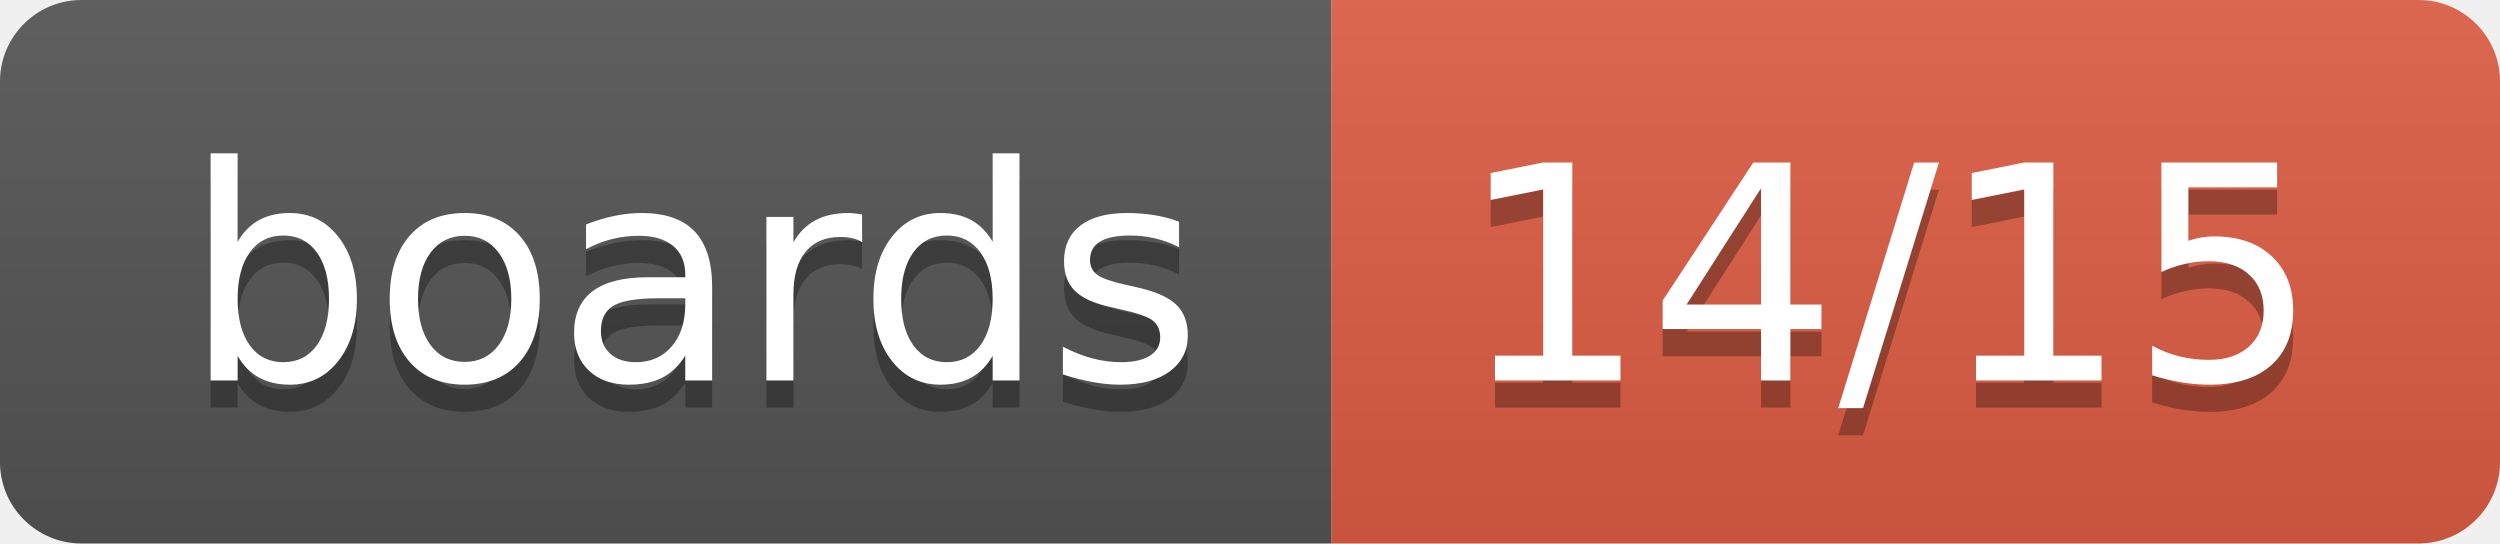
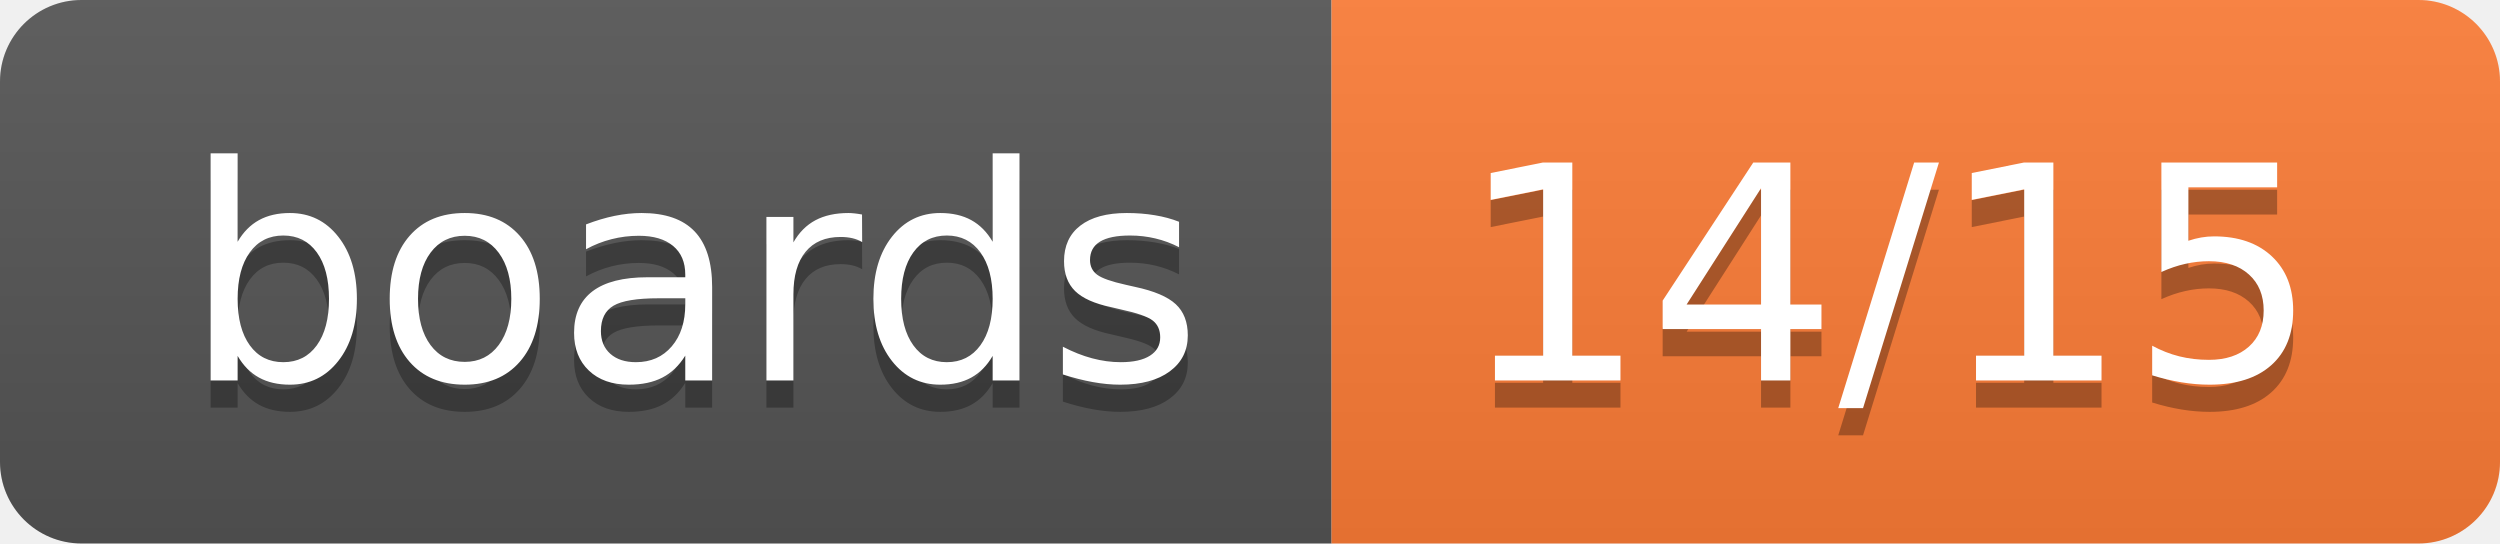
<svg xmlns="http://www.w3.org/2000/svg" width="92" height="20" role="img" aria-label="boards: 14/15">
  <linearGradient id="s" x2="0" y2="100%">
    <stop offset="0" stop-color="#bbb" stop-opacity=".1" />
    <stop offset="1" stop-opacity=".1" />
  </linearGradient>
  <clipPath id="r">
    <rect width="92" height="20" rx="3" fill="#fff" />
  </clipPath>
  <g clip-path="url(#r)">
    <rect width="49" height="20" fill="#555" />
-     <rect x="49" width="43" height="20" fill="#e05d44" />
+     <rect x="49" width="43" height="20" fill="#fe7d37" />
    <rect width="92" height="20" fill="url(#s)" />
  </g>
  <g fill="#fff" text-anchor="middle" font-family="Verdana,Geneva,DejaVu Sans,sans-serif" text-rendering="geometricPrecision" font-size="110">
    <text aria-hidden="true" x="255.0" y="150" fill="#010101" fill-opacity=".3" transform="scale(.1)" textLength="390">boards</text>
    <text x="255.0" y="140" transform="scale(.1)" fill="#fff" textLength="390">boards</text>
    <text aria-hidden="true" x="695.0" y="150" fill="#010101" fill-opacity=".3" transform="scale(.1)" textLength="330">14/15</text>
    <text x="695.0" y="140" transform="scale(.1)" fill="#fff" textLength="330">14/15</text>
  </g>
</svg>
